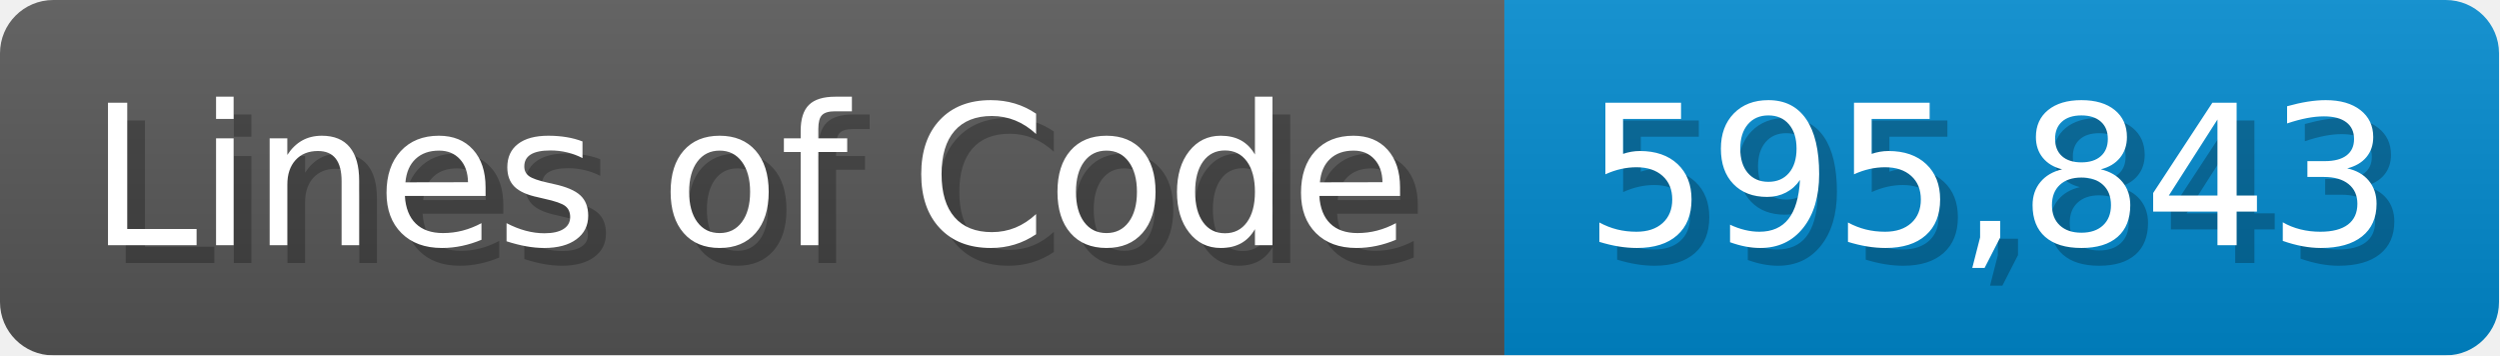
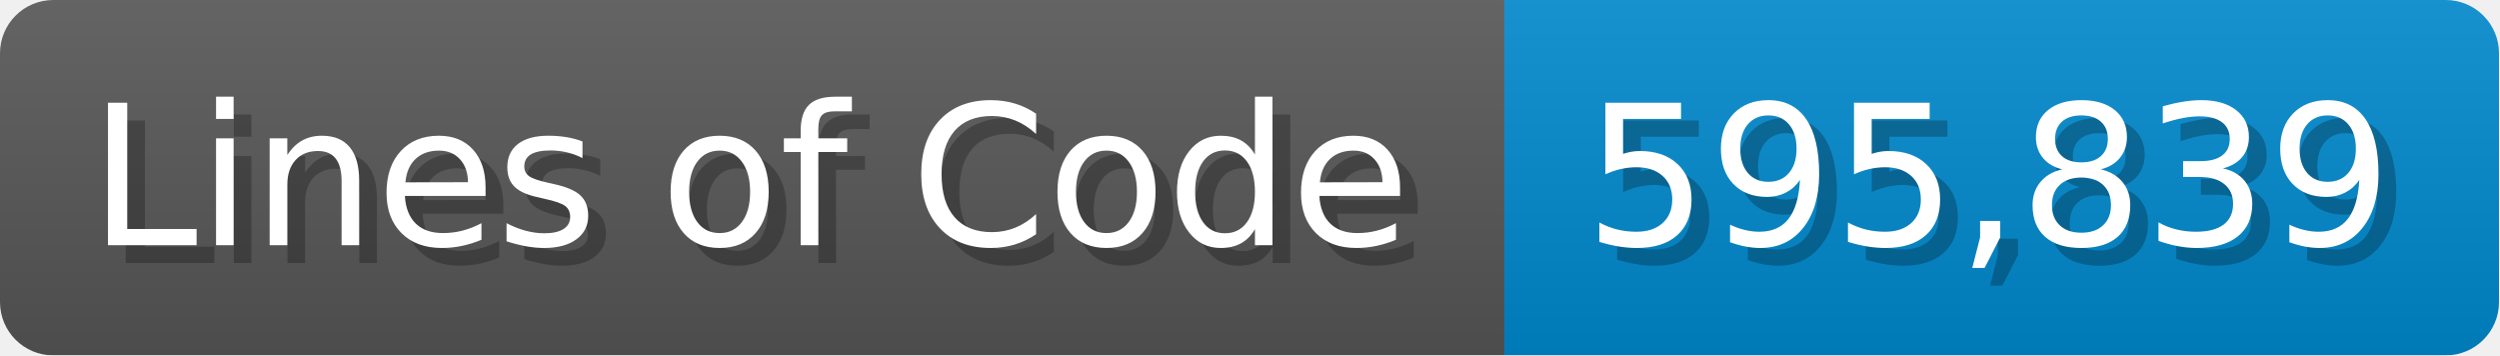
<svg xmlns="http://www.w3.org/2000/svg" width="140.7" height="20" viewBox="0 0 1407 200">
  <linearGradient id="a" x2="0" y2="100%">
    <stop offset="0" stop-opacity=".1" stop-color="#EEE" />
    <stop offset="1" stop-opacity=".1" />
  </linearGradient>
  <mask id="m">
    <rect width="1407" height="200" rx="30" fill="#FFF" />
  </mask>
  <g mask="url(#m)">
    <rect width="847" height="200" fill="#555" />
    <rect width="560" height="200" fill="#08C" x="847" />
    <rect width="1407" height="200" fill="url(#a)" />
  </g>
  <g fill="#fff" text-anchor="start" font-family="Verdana,DejaVu Sans,sans-serif" font-size="110">
    <text x="60" y="148" textLength="747" fill="#000" opacity="0.25">Lines of Code</text>
    <text x="50" y="138" textLength="747">Lines of Code</text>
-     <text x="902" y="148" textLength="460" fill="#000" opacity="0.25">595,843</text>
-     <text x="892" y="138" textLength="460">595,843</text>
+     <text x="902" y="148" textLength="460" fill="#000" opacity="0.25">595,839</text>
+     <text x="892" y="138" textLength="460">595,839</text>
  </g>
</svg>
